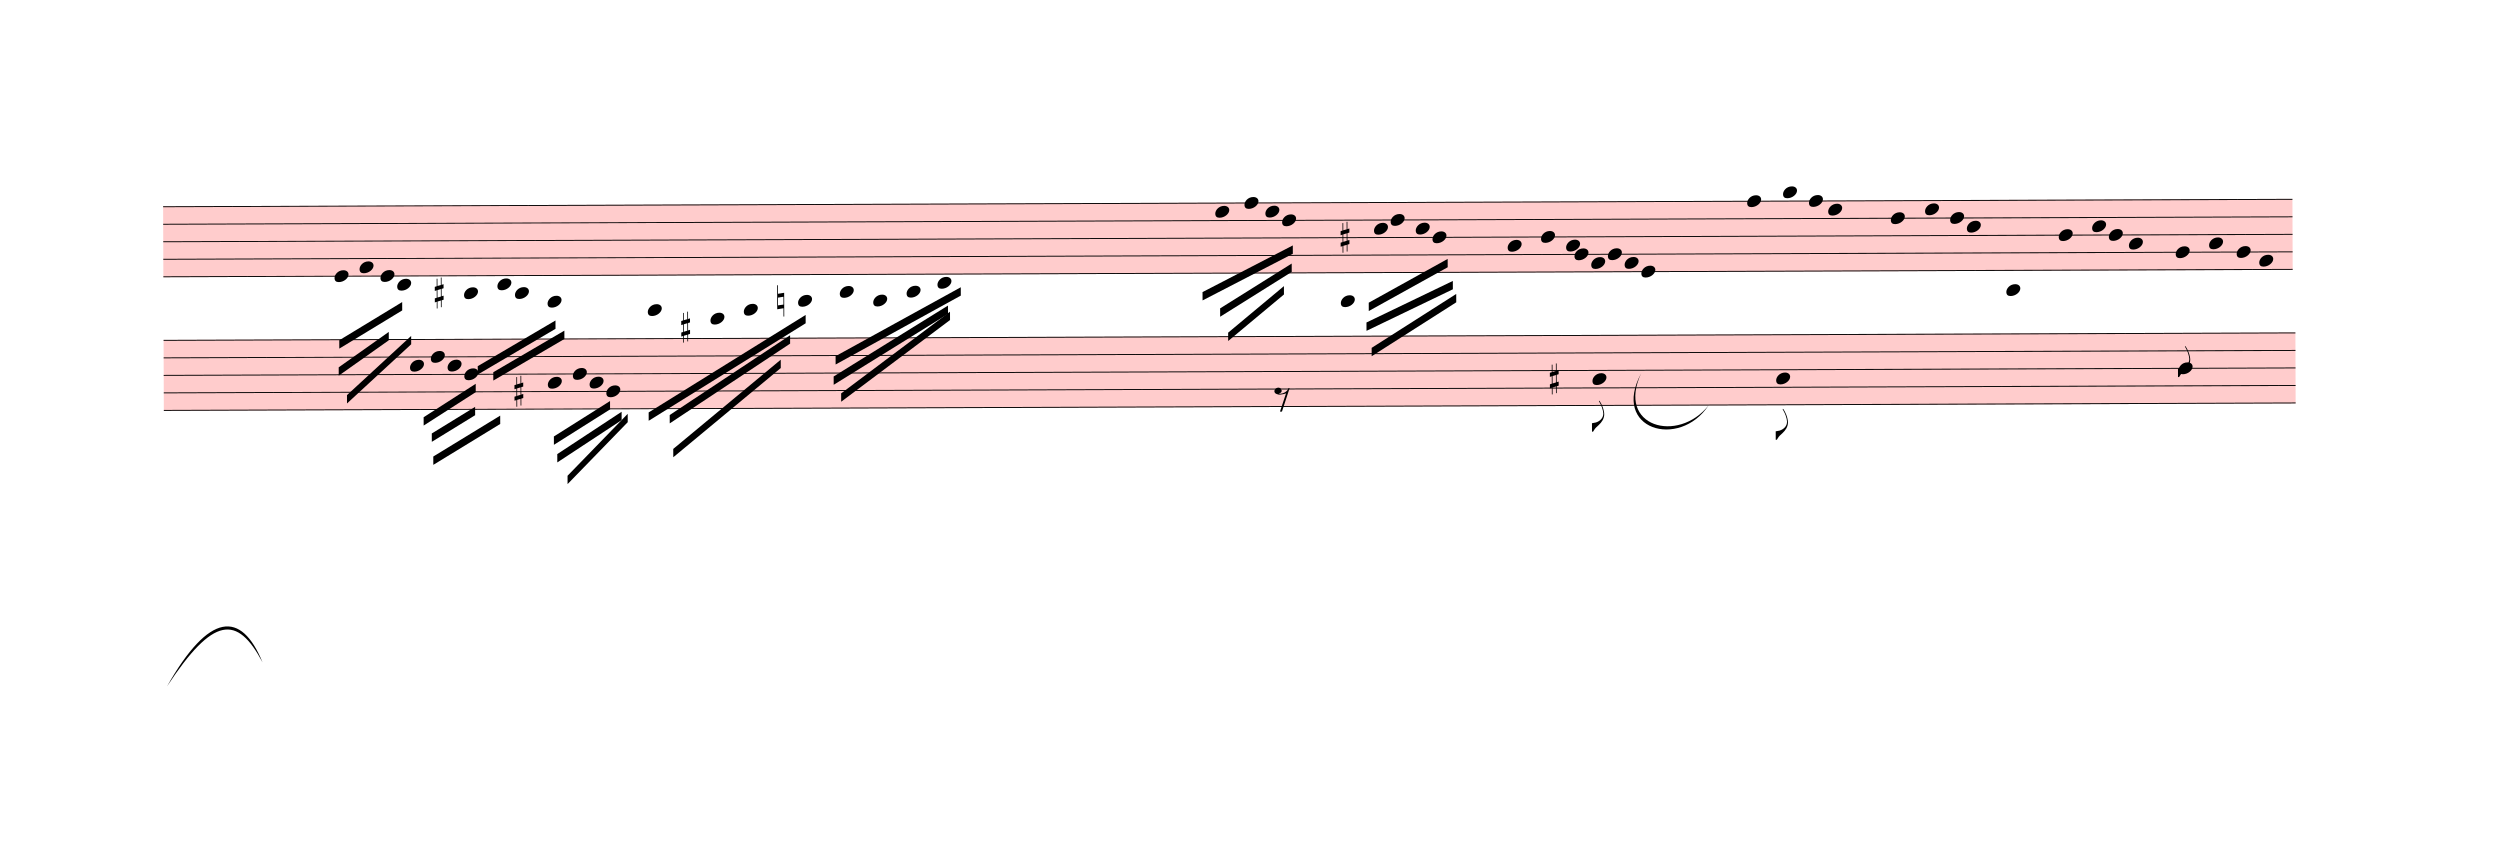
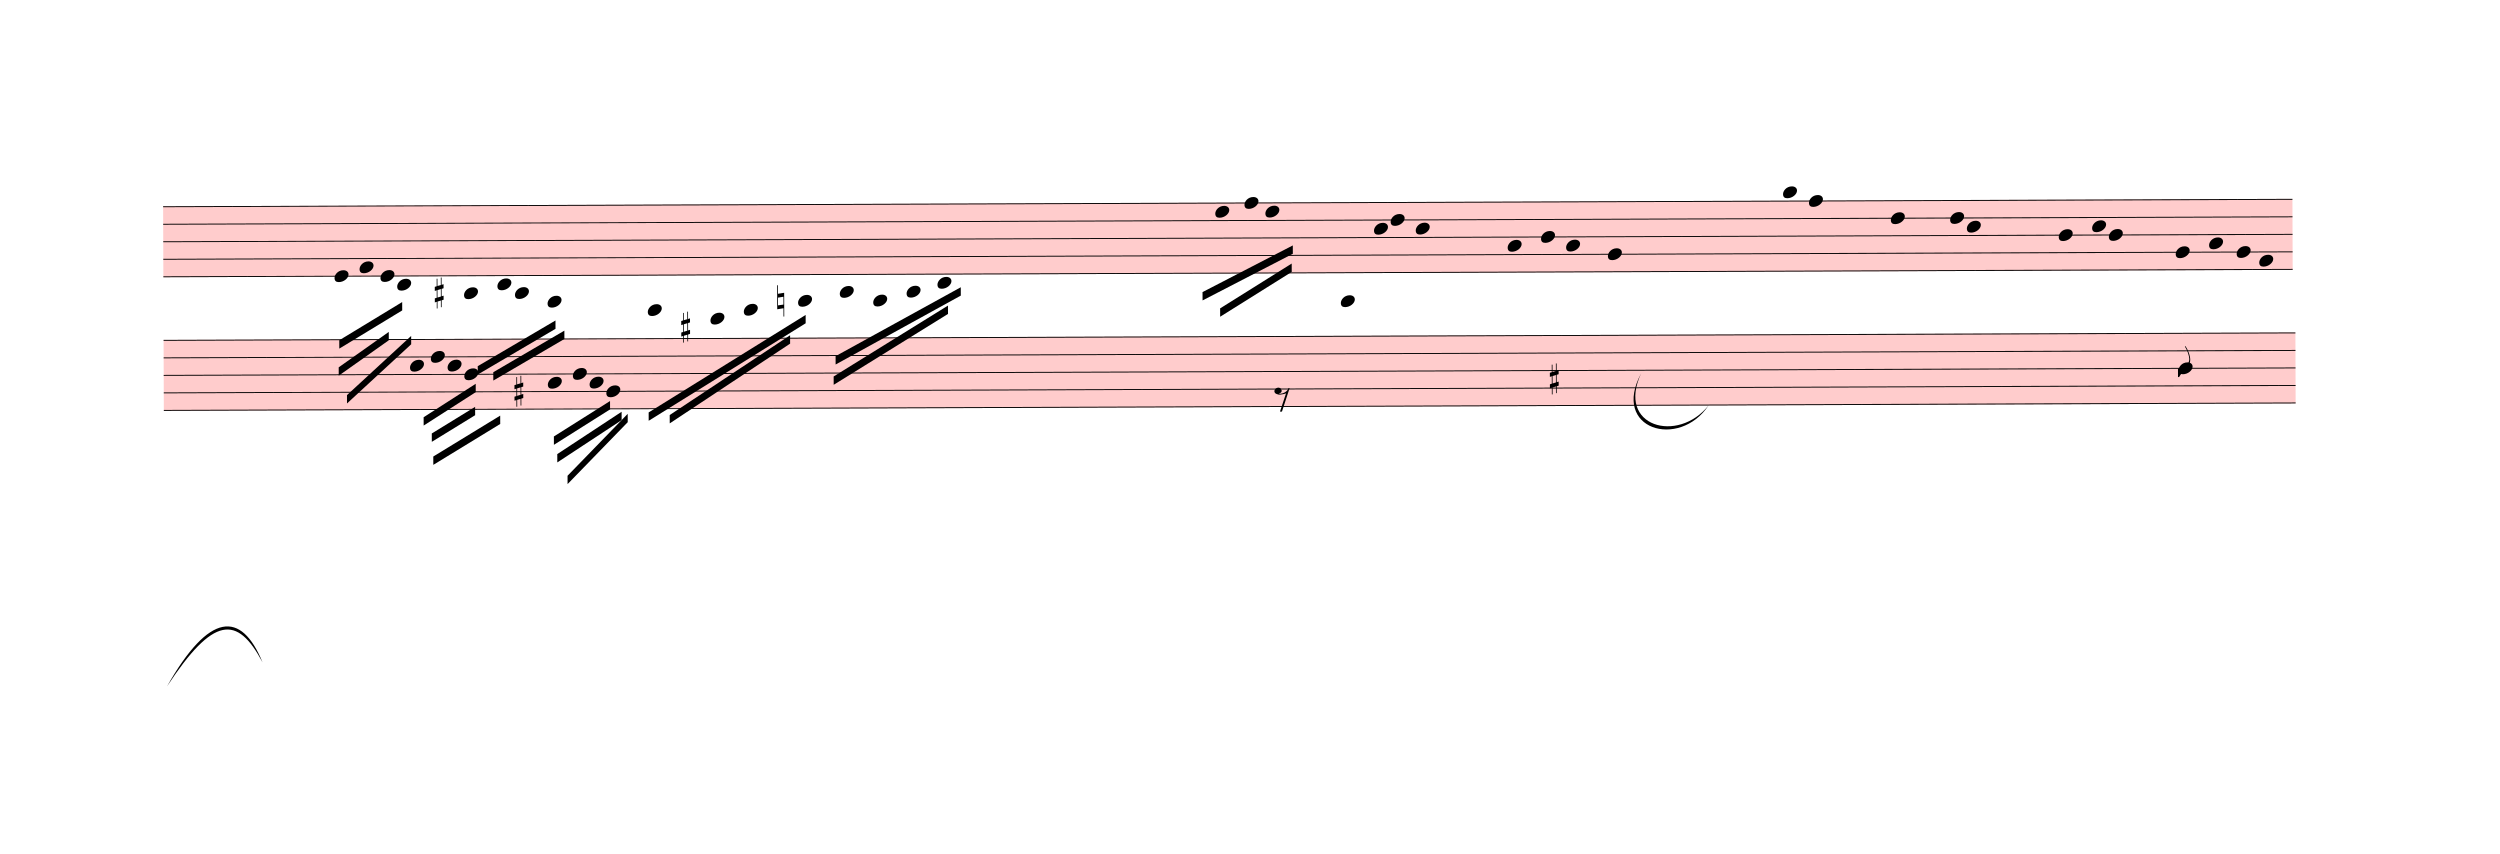
<svg xmlns="http://www.w3.org/2000/svg" viewBox="765 11538 26945.1 9198" version="1.1" overflow="visible">
  <defs>
    <style type="text/css">
    /* .staff * {
      fill: #000;
      stroke: #000;
    }

    .deletionBack {
      fill: #00000033;
    } */
  </style>
    <symbol id="sym_notehead_quarter" viewBox="0 0 1000 1000" overflow="inherit">
      <path transform="scale(1,-1)" d="M0 -39c0 68 73 172 200 172c66 0 114 -37 114 -95c0 -84 -106 -171 -218 -171c-64 0 -96 30 -96 94z" />
    </symbol>
    <symbol id="sym_accid_s" viewBox="0 0 1000 1000" overflow="inherit">
      <path transform="scale(1,-1)" d="M136 186v169h17v-164l44 14v-91l-44 -14v-165l44 12v-91l-44 -13v-155h-17v150l-76 -22v-155h-17v149l-43 -13v90l43 14v167l-43 -14v92l43 13v169h17v-163zM60 73v-167l76 22v168z" />
    </symbol>
    <symbol id="sym_accid_n" viewBox="0 0 1000 1000" overflow="inherit">
      <path transform="scale(1,-1)" d="M0 -188v539h18v-191l139 22v-533h-17v186zM18 -100l122 17v176l-122 -19v-174z" />
    </symbol>
    <symbol id="sym_flag_eighth_down" viewBox="0 0 1000 1000" overflow="inherit">
      <path transform="scale(1,-1)" d="M179 646c-4 8 -17 30 -18 33l-4 10c0 3 2 5 5 5s7 -2 13 -7c23 -33 46 -81 66 -132c22 -57 35 -125 35 -163c0 -104 -60 -183 -122 -241c-63 -59 -57 -53 -61 -56c-38 -34 -63 -95 -71 -95h-22v190c40 7 69 11 87 16c88 27 168 95 168 200c0 30 -12 89 -30 138 c-17 47 -31 73 -46 102z" />
    </symbol>
    <symbol id="sym_rest_rest8th" viewBox="0 0 1000 1000" overflow="inherit">
      <path transform="scale(1,-1)" d="M0 123c7 34 33 56 69 60c29 -3 43 -9 53 -29c4 -8 7 -15 10 -22c0 -21 -1 -25 -11 -35c-5 -8 -18 -14 -40 -20l12 -3l15 -1c44 0 97 26 122 56c10 11 18 26 24 42c7 1 15 2 22 3l-140 -424h-36l111 330c-10 -6 -27 -12 -53 -16l-52 -8h-10l-20 1c-1 0 -8 3 -21 6 c-37 9 -55 28 -55 60z" />
    </symbol>
  </defs>
  <g class="rastrums">
    <g class="rastrum" data-id="raebceb8f-69c5-4ae5-ac6a-0483e7843997" style="transform: rotate(-0.2deg); transform-origin: 2475px 13770px;">
      <g class="rastrum bounding-box" data-id="bbox-raebceb8f-69c5-4ae5-ac6a-0483e7843997">
        <rect x="2475" y="13770" width="22950" height="765" fill="#ff000033" />
      </g>
      <path d="M2475 13775 L25425 13775" stroke-width="10" stroke="black" />
      <path d="M2475 13963.75 L25425 13963.75" stroke-width="10" stroke="black" />
      <path d="M2475 14152.5 L25425 14152.5" stroke-width="10" stroke="black" />
      <path d="M2475 14341.25 L25425 14341.25" stroke-width="10" stroke="black" />
      <path d="M2475 14530 L25425 14530" stroke-width="10" stroke="black" />
    </g>
    <g class="rastrum" data-id="r161c1c85-800d-4119-accc-3dca52597a42" style="transform: rotate(-0.2deg); transform-origin: 2475px 15210px;">
      <g class="rastrum bounding-box" data-id="bbox-r161c1c85-800d-4119-accc-3dca52597a42">
        <rect x="2475" y="15210" width="22977" height="765" fill="#ff000033" />
      </g>
      <path d="M2475 15215 L25452 15215" stroke-width="10" stroke="black" />
      <path d="M2475 15403.75 L25452 15403.75" stroke-width="10" stroke="black" />
      <path d="M2475 15592.5 L25452 15592.5" stroke-width="10" stroke="black" />
      <path d="M2475 15781.25 L25452 15781.25" stroke-width="10" stroke="black" />
      <path d="M2475 15970 L25452 15970" stroke-width="10" stroke="black" />
    </g>
  </g>
  <g class="draft" data-label="5" data-id="d247fd192-2a83-4cb8-9810-682ab8a93e2b">
    <g class="system" data-id="se897a716-11fb-4012-8f73-a4ac9598def5">
      <g class="staff" data-n="1" data-rastrum="raebceb8f-69c5-4ae5-ac6a-0483e7843997" style="transform: rotate(-0.2deg); transform-origin: 2475px 13770px;">
        <g class="note" data-id="d347477a4-cb5e-4c1b-871f-9b0f83a575a7" data-stem.dir="down">
          <g class="notehead">
            <use href="#sym_notehead_quarter" height="480px" width="480px" x="4320" y="14530" />
          </g>
          <g class="stem">
            <path d="M4320 14530 L4320 14907.5" stroke-width="14" />
          </g>
        </g>
        <g class="note" data-id="d0a22683e-ed84-4829-94a1-c7898ee2cacf" data-stem.dir="down">
          <g class="notehead">
            <use href="#sym_notehead_quarter" height="480px" width="480px" x="4590" y="14435.625" />
          </g>
          <g class="stem">
            <path d="M4590 14435.625 L4590 14718.75" stroke-width="14" />
          </g>
        </g>
        <g class="note" data-id="db4212296-b169-4b64-9c70-0b0539bb4a2b" data-stem.dir="down">
          <g class="notehead">
            <use href="#sym_notehead_quarter" height="480px" width="480px" x="4815" y="14530" />
          </g>
          <g class="stem">
            <path d="M4815 14530 L4815 14813.125" stroke-width="14" />
          </g>
        </g>
        <g class="note" data-id="d733357a2-dd46-485f-94b0-6a62d8b09aae" data-stem.dir="down">
          <g class="notehead">
            <use href="#sym_notehead_quarter" height="480px" width="480px" x="4995" y="14624.375" />
          </g>
          <g class="ledgerLines below" />
          <g class="stem">
            <path d="M4995 14624.375 L4995 15096.25" stroke-width="14" />
          </g>
        </g>
        <g class="note" data-id="d6c0bf259-4321-4e97-8a56-85678d0803f7" data-stem.dir="down">
          <g class="notehead">
            <use href="#sym_notehead_quarter" height="480px" width="480px" x="5715" y="14718.75" />
          </g>
          <g class="ledgerLines below">
            <path d="M5676 14718.75 L5904 14718.75" stroke-width="18" />
          </g>
          <g class="stem">
            <path d="M5715 14718.75 L5715 15096.25" stroke-width="14" />
          </g>
        </g>
        <g class="note" data-id="d927389d0-6225-4b96-8988-42699d19f9b9" data-stem.dir="down">
          <g class="notehead">
            <use href="#sym_notehead_quarter" height="480px" width="480px" x="6075" y="14624.375" />
          </g>
          <g class="ledgerLines below" />
          <g class="stem">
            <path d="M6075 14624.375 L6075 15001.875" stroke-width="14" />
          </g>
        </g>
        <g class="note" data-id="d3b242ebe-f741-4207-bfce-d7a870d40e44" data-stem.dir="down">
          <g class="notehead">
            <use href="#sym_notehead_quarter" height="480px" width="480px" x="6264" y="14718.75" />
          </g>
          <g class="ledgerLines below">
            <path d="M6225 14718.75 L6453 14718.75" stroke-width="18" />
          </g>
          <g class="stem">
            <path d="M6264 14718.75 L6264 15190.625" stroke-width="14" />
          </g>
        </g>
        <g class="note" data-id="d47ffb002-0840-4b56-bd08-241cba9c2774" data-stem.dir="down">
          <g class="notehead">
            <use href="#sym_notehead_quarter" height="480px" width="480px" x="6615" y="14813.125" />
          </g>
          <g class="ledgerLines below">
            <path d="M6576 14718.75 L6804 14718.75" stroke-width="18" />
          </g>
          <g class="stem">
            <path d="M6615 14813.125 L6615 15190.625" stroke-width="14" />
          </g>
        </g>
        <g class="note" data-id="d360ede1a-739f-45dd-984d-3cc6bc900674" data-stem.dir="down">
          <g class="notehead">
            <use href="#sym_notehead_quarter" height="480px" width="480px" x="7695" y="14907.5" />
          </g>
          <g class="ledgerLines below">
            <path d="M7656 14907.5 L7884 14907.5" stroke-width="18" />
            <path d="M7656 14718.75 L7884 14718.75" stroke-width="18" />
          </g>
          <g class="stem">
            <path d="M7695 14907.5 L7695 15285" stroke-width="14" />
          </g>
        </g>
        <g class="note" data-id="df4a8523d-2b0f-407c-8849-018debb5fede" data-stem.dir="down">
          <g class="notehead">
            <use href="#sym_notehead_quarter" height="480px" width="480px" x="8370" y="15001.875" />
          </g>
          <g class="ledgerLines below">
            <path d="M8331 14907.5 L8559 14907.5" stroke-width="18" />
            <path d="M8331 14718.75 L8559 14718.75" stroke-width="18" />
          </g>
          <g class="stem">
            <path d="M8370 15001.875 L8370 15379.375" stroke-width="14" />
          </g>
        </g>
        <g class="note" data-id="d956c556c-4c38-4075-b608-38b658c15da3" data-stem.dir="down">
          <g class="notehead">
            <use href="#sym_notehead_quarter" height="480px" width="480px" x="8730" y="14907.5" />
          </g>
          <g class="ledgerLines below">
            <path d="M8691 14907.5 L8919 14907.5" stroke-width="18" />
            <path d="M8691 14718.75 L8919 14718.75" stroke-width="18" />
          </g>
          <g class="stem">
            <path d="M8730 14907.5 L8730 15190.625" stroke-width="14" />
          </g>
        </g>
        <g class="note" data-id="d26751dc6-51d4-429d-8965-a5e41875bdbb" data-stem.dir="down">
          <g class="notehead">
            <use href="#sym_notehead_quarter" height="480px" width="480px" x="9315" y="14813.125" />
          </g>
          <g class="ledgerLines below">
            <path d="M9276 14718.75 L9504 14718.75" stroke-width="18" />
          </g>
          <g class="stem">
            <path d="M9315 14813.125 L9315 15190.625" stroke-width="14" />
          </g>
        </g>
        <g class="note" data-id="d7194ebf4-7462-4025-8065-351607498df5" data-stem.dir="down">
          <g class="notehead">
            <use href="#sym_notehead_quarter" height="480px" width="480px" x="9765" y="14718.75" />
          </g>
          <g class="ledgerLines below">
            <path d="M9726 14718.75 L9954 14718.75" stroke-width="18" />
          </g>
          <g class="stem">
            <path d="M9765 14718.75 L9765 14907.5" stroke-width="14" />
          </g>
        </g>
        <g class="note" data-id="d8ccd643d-4cfe-430c-941a-47bd5000d7cc" data-stem.dir="down">
          <g class="notehead">
            <use href="#sym_notehead_quarter" height="480px" width="480px" x="10125" y="14813.125" />
          </g>
          <g class="ledgerLines below">
            <path d="M10086 14718.75 L10314 14718.75" stroke-width="18" />
          </g>
          <g class="stem">
            <path d="M10125 14813.125 L10125 15096.25" stroke-width="14" />
          </g>
        </g>
        <g class="note" data-id="d83c2ea53-2a37-422f-ae8f-c9eaa32be816" data-stem.dir="down">
          <g class="notehead">
            <use href="#sym_notehead_quarter" height="480px" width="480px" x="10485" y="14718.75" />
          </g>
          <g class="ledgerLines below">
            <path d="M10446 14718.75 L10674 14718.75" stroke-width="18" />
          </g>
          <g class="stem">
            <path d="M10485 14718.75 L10485 15001.875" stroke-width="14" />
          </g>
        </g>
        <g class="note" data-id="d977d4d48-1c7f-460c-b09c-796e722b822a" data-stem.dir="down">
          <g class="notehead">
            <use href="#sym_notehead_quarter" height="480px" width="480px" x="10818" y="14624.375" />
          </g>
          <g class="ledgerLines below" />
          <g class="stem">
            <path d="M10818 14624.375 L10818 14907.5" stroke-width="14" />
          </g>
        </g>
        <g class="note" data-id="df5f9cfa4-22e2-45d6-9992-af1b12ac43c3" data-stem.dir="down">
          <g class="notehead">
            <use href="#sym_notehead_quarter" height="480px" width="480px" x="13815" y="13869.375" />
          </g>
          <g class="stem">
            <path d="M13815 13869.375 L13815 14152.5" stroke-width="14" />
          </g>
        </g>
        <g class="note" data-id="d1ea36b90-2f15-4a22-b312-8cab987ef727" data-stem.dir="down">
          <g class="notehead">
            <use href="#sym_notehead_quarter" height="480px" width="480px" x="14130" y="13775" />
          </g>
          <g class="stem">
            <path d="M14130 13775 L14130 14152.5" stroke-width="14" />
          </g>
        </g>
        <g class="note" data-id="d8ea7fd60-0248-4566-b9e4-056c13c578b6" data-stem.dir="down">
          <g class="notehead">
            <use href="#sym_notehead_quarter" height="480px" width="480px" x="14355" y="13869.375" />
          </g>
          <g class="stem">
            <path d="M14355 13869.375 L14355 14152.5" stroke-width="14" />
          </g>
        </g>
-         <g class="note" data-id="da980af43-ba0b-4378-b6da-fdd1aeca4369" data-stem.dir="down">
-           <g class="notehead">
-             <use href="#sym_notehead_quarter" height="480px" width="480px" x="14535" y="13963.75" />
-           </g>
-           <g class="stem">
-             <path d="M14535 13963.75 L14535 14341.25" stroke-width="14" />
-           </g>
-         </g>
        <g class="note" data-id="d9022f635-66ea-4305-b72e-3ae575ea4962" data-stem.dir="down">
          <g class="notehead">
            <use href="#sym_notehead_quarter" height="480px" width="480px" x="15525" y="14058.125" />
          </g>
          <g class="stem">
            <path d="M15525 14058.125 L15525 14341.25" stroke-width="14" />
          </g>
        </g>
        <g class="note" data-id="da5a90bf4-3ecb-4a5a-bee9-2254cdc1bcbc" data-stem.dir="down">
          <g class="notehead">
            <use href="#sym_notehead_quarter" height="480px" width="480px" x="15705" y="13963.75" />
          </g>
          <g class="stem">
            <path d="M15705 13963.75 L15705 14246.875" stroke-width="14" />
          </g>
        </g>
        <g class="note" data-id="d94e3223e-23de-4d3a-928a-4fe6d911a9b3" data-stem.dir="down">
          <g class="notehead">
            <use href="#sym_notehead_quarter" height="480px" width="480px" x="15975" y="14058.125" />
          </g>
          <g class="stem">
            <path d="M15975 14058.125 L15975 14435.625" stroke-width="14" />
          </g>
        </g>
-         <g class="note" data-id="dcd725f4c-b172-428c-a461-680478855b2f" data-stem.dir="down">
-           <g class="notehead">
-             <use href="#sym_notehead_quarter" height="480px" width="480px" x="16155" y="14152.5" />
-           </g>
-           <g class="stem">
-             <path d="M16155 14152.5 L16155 14624.375" stroke-width="14" />
-           </g>
-         </g>
        <g class="note" data-id="de2129522-f566-478d-ba33-1b96de443abf" data-stem.dir="down">
          <g class="notehead">
            <use href="#sym_notehead_quarter" height="480px" width="480px" x="16965" y="14246.875" />
          </g>
          <g class="stem">
            <path d="M16965 14246.875 L16965 14341.25" stroke-width="14" />
          </g>
        </g>
        <g class="note" data-id="d71e26d5e-d3dc-499b-83ab-62b182de2372" data-stem.dir="down">
          <g class="notehead">
            <use href="#sym_notehead_quarter" height="480px" width="480px" x="17325" y="14152.5" />
          </g>
          <g class="stem">
            <path d="M17325 14152.5 L17325 14246.875" stroke-width="14" />
          </g>
        </g>
        <g class="note" data-id="d5f3727a8-249c-4091-a1d9-62a74b7c6a00" data-stem.dir="down">
          <g class="notehead">
            <use href="#sym_notehead_quarter" height="480px" width="480px" x="17595" y="14246.875" />
          </g>
          <g class="stem">
            <path d="M17595 14246.875 L17595 14341.25" stroke-width="14" />
          </g>
        </g>
-         <g class="note" data-id="d892a5537-cd5d-4a31-bb1d-8fae18931625" data-stem.dir="down">
-           <g class="notehead">
-             <use href="#sym_notehead_quarter" height="480px" width="480px" x="17685" y="14341.25" />
-           </g>
-           <g class="stem">
-             <path d="M17685 14341.25 L17685 14435.625" stroke-width="14" />
-           </g>
-         </g>
-         <g class="note" data-id="daffe6c4f-4ec0-47d7-a826-4b2762a0b5d6" data-stem.dir="down">
-           <g class="notehead">
-             <use href="#sym_notehead_quarter" height="480px" width="480px" x="17865" y="14435.625" />
-           </g>
-           <g class="stem">
-             <path d="M17865 14435.625 L17865 14530" stroke-width="14" />
-           </g>
-         </g>
        <g class="note" data-id="d2f0d2ee2-2e46-4d26-b7a3-9f04855b9624" data-stem.dir="down">
          <g class="notehead">
            <use href="#sym_notehead_quarter" height="480px" width="480px" x="18045" y="14341.25" />
          </g>
          <g class="stem">
            <path d="M18045 14341.25 L18045 14435.625" stroke-width="14" />
          </g>
        </g>
-         <g class="note" data-id="ddec74c7f-b96f-44e9-b5c4-b1694f4e90c9" data-stem.dir="down">
-           <g class="notehead">
-             <use href="#sym_notehead_quarter" height="480px" width="480px" x="18225" y="14435.625" />
-           </g>
-           <g class="stem">
-             <path d="M18225 14435.625 L18225 14530" stroke-width="14" />
-           </g>
-         </g>
-         <g class="note" data-id="d904a687a-b028-4eb6-b11b-792263ef5bda" data-stem.dir="down">
-           <g class="notehead">
-             <use href="#sym_notehead_quarter" height="480px" width="480px" x="18405" y="14530" />
-           </g>
-           <g class="stem">
-             <path d="M18405 14530 L18405 14624.375" stroke-width="14" />
-           </g>
-         </g>
-         <g class="note" data-id="dda49ec8a-27cd-4fcf-a898-13e9aaa1d9b1" data-stem.dir="down">
-           <g class="notehead">
-             <use href="#sym_notehead_quarter" height="480px" width="480px" x="19548" y="13775" />
-           </g>
-           <g class="stem">
-             <path d="M19548 13775 L19548 13869.375" stroke-width="14" />
-           </g>
-         </g>
        <g class="note" data-id="d99dded45-4f23-46bb-86d2-658dfb61367c" data-stem.dir="down">
          <g class="notehead">
            <use href="#sym_notehead_quarter" height="480px" width="480px" x="19935" y="13680.625" />
          </g>
          <g class="ledgerLines above" />
          <g class="stem">
            <path d="M19935 13680.625 L19935 13775" stroke-width="14" />
          </g>
        </g>
        <g class="note" data-id="d7648dc67-a16f-42a2-95cc-a8f4556f9443" data-stem.dir="down">
          <g class="notehead">
            <use href="#sym_notehead_quarter" height="480px" width="480px" x="20214" y="13775" />
          </g>
          <g class="stem">
            <path d="M20214 13775 L20214 13869.375" stroke-width="14" />
          </g>
        </g>
-         <g class="note" data-id="d58f3a9fa-8d3c-480a-ab01-6df2fb4262cc" data-stem.dir="down">
-           <g class="notehead">
-             <use href="#sym_notehead_quarter" height="480px" width="480px" x="20421" y="13869.375" />
-           </g>
-           <g class="stem">
-             <path d="M20421 13869.375 L20421 13963.75" stroke-width="14" />
-           </g>
-         </g>
        <g class="note" data-id="d845d03a6-8273-48a3-95aa-354db2c0f425" data-stem.dir="down">
          <g class="notehead">
            <use href="#sym_notehead_quarter" height="480px" width="480px" x="21096" y="13963.75" />
          </g>
          <g class="stem">
            <path d="M21096 13963.75 L21096 14058.125" stroke-width="14" />
          </g>
        </g>
-         <g class="note" data-id="d587e716a-6c80-4cc4-9b71-cf511ef9c5a2" data-stem.dir="down">
-           <g class="notehead">
-             <use href="#sym_notehead_quarter" height="480px" width="480px" x="21465" y="13869.375" />
-           </g>
-           <g class="stem">
-             <path d="M21465 13869.375 L21465 13963.75" stroke-width="14" />
-           </g>
-         </g>
        <g class="note" data-id="d73eb44d8-492c-465a-93a8-f1b548c05d2a" data-stem.dir="down">
          <g class="notehead">
            <use href="#sym_notehead_quarter" height="480px" width="480px" x="21735" y="13963.75" />
          </g>
          <g class="stem">
            <path d="M21735 13963.75 L21735 14058.125" stroke-width="14" />
          </g>
        </g>
        <g class="note" data-id="d0107a5ed-2885-4568-aee9-a3e849ca3081" data-stem.dir="down">
          <g class="notehead">
            <use href="#sym_notehead_quarter" height="480px" width="480px" x="21915" y="14058.125" />
          </g>
          <g class="stem">
            <path d="M21915 14058.125 L21915 14152.5" stroke-width="14" />
          </g>
        </g>
        <g class="note" data-id="d965cd80f-6c13-4d00-b604-d109b23cfad2" data-stem.dir="down">
          <g class="notehead">
            <use href="#sym_notehead_quarter" height="480px" width="480px" x="22905" y="14152.5" />
          </g>
          <g class="stem">
            <path d="M22905 14152.5 L22905 14246.875" stroke-width="14" />
          </g>
        </g>
        <g class="note" data-id="dfac1afd2-3768-4487-90c6-b80d40fa45be" data-stem.dir="down">
          <g class="notehead">
            <use href="#sym_notehead_quarter" height="480px" width="480px" x="23265" y="14058.125" />
          </g>
          <g class="stem">
            <path d="M23265 14058.125 L23265 14152.5" stroke-width="14" />
          </g>
        </g>
        <g class="note" data-id="d408e165e-40ce-4dd9-b13e-1752870535dc" data-stem.dir="down">
          <g class="notehead">
            <use href="#sym_notehead_quarter" height="480px" width="480px" x="23445" y="14152.5" />
          </g>
          <g class="stem">
            <path d="M23445 14152.5 L23445 14246.875" stroke-width="14" />
-           </g>
-         </g>
-         <g class="note" data-id="d3b7849d8-6eb2-4736-863a-df3fad52caa9" data-stem.dir="down">
-           <g class="notehead">
-             <use href="#sym_notehead_quarter" height="480px" width="480px" x="23661" y="14246.875" />
-           </g>
-           <g class="stem">
-             <path d="M23661 14246.875 L23661 14341.25" stroke-width="14" />
          </g>
        </g>
        <g class="note" data-id="db8caff8a-ad45-420d-946f-774f97ef2041" data-stem.dir="down">
          <g class="notehead">
            <use href="#sym_notehead_quarter" height="480px" width="480px" x="24165" y="14341.25" />
          </g>
          <g class="stem">
            <path d="M24165 14341.25 L24165 14435.625" stroke-width="14" />
          </g>
        </g>
        <g class="note" data-id="de59eea5d-ef27-4545-88ff-6e8d6710a21b" data-stem.dir="down">
          <g class="notehead">
            <use href="#sym_notehead_quarter" height="480px" width="480px" x="24525" y="14246.875" />
          </g>
          <g class="stem">
            <path d="M24525 14246.875 L24525 14341.25" stroke-width="14" />
          </g>
        </g>
        <g class="note" data-id="d911fb9f9-55c3-45ac-9e48-d3878bd2b0fa" data-stem.dir="down">
          <g class="notehead">
            <use href="#sym_notehead_quarter" height="480px" width="480px" x="24822" y="14341.25" />
          </g>
          <g class="stem">
            <path d="M24822 14341.25 L24822 14435.625" stroke-width="14" />
          </g>
        </g>
        <g class="note" data-id="d32d6f511-7337-4965-bc5d-92c035fd4c57" data-stem.dir="down">
          <g class="notehead">
            <use href="#sym_notehead_quarter" height="480px" width="480px" x="25065" y="14435.625" />
          </g>
          <g class="stem">
            <path d="M25065 14435.625 L25065 14530" stroke-width="14" />
          </g>
        </g>
        <g class="accid" data-id="dc6e7762a-941a-441b-a331-c08983e8cfc4">
          <use href="#sym_accid_s" height="480px" width="480px" x="5400" y="14718.75" />
        </g>
        <g class="accid" data-id="d72884f0d-c3ab-4757-91a1-56dbfa70bd85">
          <use href="#sym_accid_s" height="480px" width="480px" x="8055" y="15096.25" />
        </g>
        <g class="accid" data-id="d63b84ff8-e920-447a-bcd1-3af573a90610">
          <use href="#sym_accid_n" height="480px" width="480px" x="9090" y="14813.125" />
-         </g>
-         <g class="accid" data-id="d401752d2-a886-40e4-be8d-c21f5d8ac3e8">
-           <use href="#sym_accid_s" height="480px" width="480px" x="15165" y="14152.5" />
        </g>
      </g>
      <g class="staff" data-n="2" data-rastrum="r161c1c85-800d-4119-accc-3dca52597a42" style="transform: rotate(-0.2deg); transform-origin: 2475px 15210px;">
        <g class="note" data-id="dee491c97-6eee-46de-b563-73a9ca0f2441" data-stem.dir="down">
          <g class="notehead">
            <use href="#sym_notehead_quarter" height="480px" width="480px" x="5130" y="15498.125" />
          </g>
          <g class="stem">
            <path d="M5130 15498.125 L5130 15781.25" stroke-width="14" />
          </g>
        </g>
        <g class="note" data-id="df15f4ea3-ae4f-4178-b098-d11f245fdbe9" data-stem.dir="down">
          <g class="notehead">
            <use href="#sym_notehead_quarter" height="480px" width="480px" x="5355" y="15403.75" />
          </g>
          <g class="stem">
            <path d="M5355 15403.75 L5355 15592.5" stroke-width="14" />
          </g>
        </g>
        <g class="note" data-id="d9427ac76-5370-4e4e-ae9a-c878547bcef2" data-stem.dir="down">
          <g class="notehead">
            <use href="#sym_notehead_quarter" height="480px" width="480px" x="5535" y="15498.125" />
          </g>
          <g class="stem">
            <path d="M5535 15498.125 L5535 15781.25" stroke-width="14" />
          </g>
        </g>
        <g class="note" data-id="d4c0e5a2b-de95-48ce-a018-69be5cdf9b44" data-stem.dir="down">
          <g class="notehead">
            <use href="#sym_notehead_quarter" height="480px" width="480px" x="5715" y="15592.5" />
          </g>
          <g class="stem">
            <path d="M5715 15592.5 L5715 15970" stroke-width="14" />
          </g>
        </g>
        <g class="note" data-id="d5970677f-1f96-4882-874d-6c37900df2d7" data-stem.dir="down">
          <g class="notehead">
            <use href="#sym_notehead_quarter" height="480px" width="480px" x="6615" y="15686.875" />
          </g>
          <g class="stem">
            <path d="M6615 15686.875 L6615 16064.375" stroke-width="14" />
          </g>
        </g>
        <g class="note" data-id="dca7c66c2-5038-4be8-9acf-301cf4a75fff" data-stem.dir="down">
          <g class="notehead">
            <use href="#sym_notehead_quarter" height="480px" width="480px" x="6885" y="15592.5" />
          </g>
          <g class="stem">
            <path d="M6885 15592.5 L6885 15875.625" stroke-width="14" />
          </g>
        </g>
        <g class="note" data-id="d8c535a32-123a-4cff-b97c-9ee863d73642" data-stem.dir="down">
          <g class="notehead">
            <use href="#sym_notehead_quarter" height="480px" width="480px" x="7065" y="15686.875" />
          </g>
          <g class="stem">
            <path d="M7065 15686.875 L7065 15970" stroke-width="14" />
          </g>
        </g>
        <g class="note" data-id="daed41763-2221-4504-818d-3e53f8bc46b4" data-stem.dir="down">
          <g class="notehead">
            <use href="#sym_notehead_quarter" height="480px" width="480px" x="7245" y="15781.25" />
          </g>
          <g class="stem">
            <path d="M7245 15781.25 L7245 16158.75" stroke-width="14" />
          </g>
        </g>
        <g class="note" data-id="d62c13499-140d-4bb3-b278-607e9fe6506f" data-stem.dir="down">
          <g class="notehead">
            <use href="#sym_notehead_quarter" height="480px" width="480px" x="15165" y="14837.5" />
          </g>
          <g class="ledgerLines above">
            <path d="M15126 15026.25 L15354 15026.25" stroke-width="18" />
            <path d="M15126 14837.5 L15354 14837.5" stroke-width="18" />
          </g>
          <g class="stem">
            <path d="M15165 14837.5 L15165 15498.125" stroke-width="14" />
-           </g>
-         </g>
-         <g class="note" data-id="d6e822399-3a3e-4df7-bfa1-0a51e81beede" data-stem.dir="down">
-           <g class="notehead">
-             <use href="#sym_notehead_quarter" height="480px" width="480px" x="17874" y="15686.875" />
-           </g>
-           <g class="stem">
-             <path d="M17874 15686.875 L17874 16253.125" stroke-width="14" />
-             <g class="flag down">
-               <use href="#sym_flag_eighth_down" height="480px" width="480px" x="17867" y="16253.125" />
-             </g>
-           </g>
-         </g>
-         <g class="note" data-id="de5392135-68d1-4173-a218-7aac82122be8" data-stem.dir="down">
-           <g class="notehead">
-             <use href="#sym_notehead_quarter" height="480px" width="480px" x="19854" y="15686.875" />
-           </g>
-           <g class="stem">
-             <path d="M19854 15686.875 L19854 16347.5" stroke-width="14" />
-             <g class="flag down">
-               <use href="#sym_flag_eighth_down" height="480px" width="480px" x="19847" y="16347.5" />
-             </g>
-           </g>
-         </g>
-         <g class="note" data-id="df44caf77-f3d1-4282-995d-9205e4f6df0d" data-stem.dir="down">
-           <g class="notehead">
-             <use href="#sym_notehead_quarter" height="480px" width="480px" x="22338" y="14743.125" />
-           </g>
-           <g class="ledgerLines above">
-             <path d="M22299 15026.25 L22527 15026.25" stroke-width="18" />
-             <path d="M22299 14837.5 L22527 14837.5" stroke-width="18" />
-           </g>
-           <g class="stem">
-             <path d="M22338 14743.125 L22338 14837.5" stroke-width="14" />
          </g>
        </g>
        <g class="note" data-id="db42a2998-61bc-4b7a-93c3-87ec791ea81f" data-stem.dir="down">
          <g class="notehead">
            <use href="#sym_notehead_quarter" height="480px" width="480px" x="24192" y="15592.5" />
          </g>
          <g class="stem">
            <path d="M24192 15592.5 L24192 15686.875" stroke-width="14" />
            <g class="flag down">
              <use href="#sym_flag_eighth_down" height="480px" width="480px" x="24185" y="15686.875" />
            </g>
          </g>
        </g>
        <g class="rest" data-id="da8763f9a-47ef-4c35-98d4-65e1d137ce0e">
          <use href="#sym_rest_rest8th" height="597px" width="597px" x="14445" y="15875.625" />
        </g>
        <g class="accid" data-id="dfc8ed018-d62f-4bcd-b956-8aa96f0233f0">
          <use href="#sym_accid_s" height="480px" width="480px" x="6255" y="15781.25" />
        </g>
        <g class="accid" data-id="dd32ea38f-1157-42bd-bf7e-fbecdba7cdef">
          <use href="#sym_accid_s" height="480px" width="480px" x="17415" y="15686.875" />
        </g>
      </g>
      <g class="barLine" data-id="d503e4033-3db5-4bce-ba8d-1857cda7fdab">
        <path d="M11268 13743 L10843.2 17041.5" stroke-width="27" />
      </g>
      <g class="barLine" data-id="d9aa6cd68-f126-457c-95a1-d8fafc70687c">
        <path d="M18819 13338 L18554.4 16637.4" stroke-width="27" />
      </g>
      <g class="barLine" data-id="d8f567451-2ea8-4aa9-99b5-34b33940a494">
        <path d="M25910.1 13468.5 L25199.1 16653.6" stroke-width="27" />
      </g>
      <g class="beam" data-id="bd9a95f64-0e73-46ce-a43c-11f1be6f44c8" style="transform: rotate(-0.2deg); transform-origin: 2475px 13770px;">
        <polygon points="4368.6,15220.8 5048.1,14811.3 5048.1,14901.3 4368.6,15310.8" stroke-opacity="1" fill-opacity="1" />
      </g>
      <g class="beam" data-id="b11759e8f-8aa1-43c1-969d-1f0b0ce68b1e" style="transform: rotate(-0.2deg); transform-origin: 2475px 13770px;">
        <polygon points="4361.4,15512.4 4902.3,15132.6 4902.3,15222.6 4361.4,15602.4" stroke-opacity="1" fill-opacity="1" />
      </g>
      <g class="beam" data-id="b6ebfcaad-35e8-409d-b8ad-da79ec5a2d3c" style="transform: rotate(-0.2deg); transform-origin: 2475px 13770px;">
        <polygon points="4449.6,15812.1 5143.5,15176.7 5143.5,15266.7 4449.6,15902.1" stroke-opacity="1" fill-opacity="1" />
      </g>
      <g class="beam" data-id="b2247ca33-40ae-495a-9a07-cfc37d7fc6e3" style="transform: rotate(-0.2deg); transform-origin: 2475px 13770px;">
        <polygon points="5859.9,15505.2 6699.6,15015.6 6699.6,15105.6 5859.9,15595.2" stroke-opacity="1" fill-opacity="1" />
      </g>
      <g class="beam" data-id="bcdc79fa8-2087-4e34-a952-b285c9655f88" style="transform: rotate(-0.2deg); transform-origin: 2475px 13770px;">
        <polygon points="6027.3,15570.9 6795,15125.4 6795,15215.4 6027.3,15660.9" stroke-opacity="1" fill-opacity="1" />
      </g>
      <g class="beam" data-id="b08fe1759-b283-42c5-919c-f54ad7bc631e" style="transform: rotate(-0.2deg); transform-origin: 2475px 13770px;">
        <polygon points="5913,15255 5913,15255 5913,15345 5913,15345" stroke-opacity="1" fill-opacity="1" />
      </g>
      <g class="beam" data-id="bad1d4e10-b0c0-4630-a105-09775bdad6b8" style="transform: rotate(-0.2deg); transform-origin: 2475px 15210px;">
        <polygon points="5274.9,16053.3 5837.4,15695.1 5837.4,15785.1 5274.9,16143.3" stroke-opacity="1" fill-opacity="1" />
      </g>
      <g class="beam" data-id="b8806d19f-45f7-4da1-bbd8-dd8ed2ebc725" style="transform: rotate(-0.2deg); transform-origin: 2475px 15210px;">
        <polygon points="5362.2,16228.8 5830.2,15943.5 5830.2,16033.5 5362.2,16318.8" stroke-opacity="1" fill-opacity="1" />
      </g>
      <g class="beam" data-id="bc5592018-0487-46ec-b8cc-ff4ffd58f6bf" style="transform: rotate(-0.2deg); transform-origin: 2475px 15210px;">
        <polygon points="5377.5,16477.2 6100.2,16038.9 6100.2,16128.9 5377.5,16567.2" stroke-opacity="1" fill-opacity="1" />
      </g>
      <g class="beam" data-id="b78638e0a-f931-4fec-8466-ef256f618889" style="transform: rotate(-0.2deg); transform-origin: 2475px 15210px;">
        <polygon points="6678,16265.7 7284.6,15885.9 7284.6,15975.9 6678,16355.7" stroke-opacity="1" fill-opacity="1" />
      </g>
      <g class="beam" data-id="b3dda86f8-2a07-4100-a524-fcaf887bfce1" style="transform: rotate(-0.2deg); transform-origin: 2475px 15210px;">
        <polygon points="6714,16455.6 7408.8,16002 7408.8,16092 6714,16545.6" stroke-opacity="1" fill-opacity="1" />
      </g>
      <g class="beam" data-id="ba727e327-fc24-4de8-afc6-c38a1d35f593" style="transform: rotate(-0.2deg); transform-origin: 2475px 15210px;">
        <polygon points="6823.8,16689.6 7474.5,16024.5 7474.5,16114.5 6823.8,16779.6" stroke-opacity="1" fill-opacity="1" />
      </g>
      <g class="beam" data-id="bf0c36cfa-0fa4-42aa-8476-1487457d712e" style="transform: rotate(-0.2deg); transform-origin: 2475px 13770px;">
        <polygon points="7700.4,16010.1 9396,14965.2 9396,15055.2 7700.4,16100.1" stroke-opacity="1" fill-opacity="1" />
      </g>
      <g class="beam" data-id="b5dd4f690-8f62-4aca-9d12-108758d4f094" style="transform: rotate(-0.2deg); transform-origin: 2475px 13770px;">
        <polygon points="7927.2,16038.9 9227.7,15183.9 9227.7,15273.9 7927.2,16128.9" stroke-opacity="1" fill-opacity="1" />
      </g>
-       <g class="beam" data-id="bc8b32601-26d7-4916-99e5-fbbc122c241b" style="transform: rotate(-0.2deg); transform-origin: 2475px 13770px;">
-         <polygon points="7964.1,16404.3 9126,15446.7 9126,15536.7 7964.1,16494.3" stroke-opacity="1" fill-opacity="1" />
-       </g>
      <g class="beam" data-id="b0ef05d0e-8f46-4a83-859d-e62f5163397c" style="transform: rotate(-0.2deg); transform-origin: 2475px 13770px;">
        <polygon points="9717.3,15410.7 11069.1,14672.7 11069.1,14762.7 9717.3,15500.7" stroke-opacity="1" fill-opacity="1" />
      </g>
      <g class="beam" data-id="b14ae34cc-440b-491c-ae1c-72e555c6e175" style="transform: rotate(-0.2deg); transform-origin: 2475px 13770px;">
        <polygon points="9695.7,15629.4 10930.5,14869.8 10930.5,14959.8 9695.7,15719.4" stroke-opacity="1" fill-opacity="1" />
      </g>
-       <g class="beam" data-id="b38f83162-79a8-4528-adc8-1adbb0d514b0" style="transform: rotate(-0.2deg); transform-origin: 2475px 13770px;">
-         <polygon points="9775.8,15812.1 10952.1,14935.5 10952.1,15025.5 9775.8,15902.1" stroke-opacity="1" fill-opacity="1" />
-       </g>
      <g class="beam" data-id="bcce7696f-bf2b-4263-aad9-aa557a0745dd" style="transform: rotate(-0.2deg); transform-origin: 2475px 13770px;">
        <polygon points="13674.6,14733.9 14649.3,14234.4 14649.3,14324.4 13674.6,14823.9" stroke-opacity="1" fill-opacity="1" />
      </g>
      <g class="beam" data-id="b73d24439-6629-416c-a2db-8fd26d865b3c" style="transform: rotate(-0.2deg); transform-origin: 2475px 13770px;">
        <polygon points="13863.6,14910.3 14636.7,14429.7 14636.7,14519.7 13863.6,15000.3" stroke-opacity="1" fill-opacity="1" />
      </g>
-       <g class="beam" data-id="b5c09bbc4-c69b-44d4-bf25-6758d1fa0e9b" style="transform: rotate(-0.2deg); transform-origin: 2475px 13770px;">
-         <polygon points="13949.1,15172.2 14552.1,14672.7 14552.1,14762.7 13949.1,15262.2" stroke-opacity="1" fill-opacity="1" />
-       </g>
-       <g class="beam" data-id="b64932654-9546-4b77-bc27-63b9e04b3e01" style="transform: rotate(-0.2deg); transform-origin: 2475px 13770px;">
-         <polygon points="15465.6,14854.5 16317.9,14385.6 16317.9,14475.6 15465.6,14944.5" stroke-opacity="1" fill-opacity="1" />
-       </g>
-       <g class="beam" data-id="b0b0617bc-18bb-48db-b40d-120b29d2eb05" style="transform: rotate(-0.2deg); transform-origin: 2475px 13770px;">
-         <polygon points="15440.4,15067.8 16372.8,14623.2 16372.8,14713.2 15440.4,15157.8" stroke-opacity="1" fill-opacity="1" />
-       </g>
-       <g class="beam" data-id="b72a1e510-14ed-4076-be27-5c85223795a0" style="transform: rotate(-0.2deg); transform-origin: 2475px 13770px;">
-         <polygon points="15495.3,15341.4 16408.8,14763.6 16408.8,14853.6 15495.3,15431.4" stroke-opacity="1" fill-opacity="1" />
-       </g>
      <g class="beam" data-id="bd5881b3f-e26c-4ca3-858b-f1657ab3bd3c" style="transform: rotate(-0.2deg); transform-origin: 2475px 13770px;">
        <polygon points="17226,13905 17226,13905 17226,13995 17226,13995" stroke-opacity="1" fill-opacity="1" />
      </g>
-       <g class="beam" data-id="bf8172b0e-6381-441f-9a2a-bbcd5980a868" style="transform: rotate(-0.2deg); transform-origin: 2475px 13770px;">
-         <polygon points="17235,14013 17235,14013 17235,14103 17235,14103" stroke-opacity="1" fill-opacity="1" />
-       </g>
      <g class="beam" data-id="b33964e15-cb00-4157-aea9-a34a1d9b59b9" style="transform: rotate(-0.2deg); transform-origin: 2475px 13770px;">
        <polygon points="17118,14373 17118,14373 17118,14463 17118,14463" stroke-opacity="1" fill-opacity="1" />
      </g>
-       <g class="beam" data-id="b71940b3a-48a4-4bb7-aa16-6f57521a57ea" style="transform: rotate(-0.2deg); transform-origin: 2475px 13770px;">
-         <polygon points="17874,14094 17874,14094 17874,14184 17874,14184" stroke-opacity="1" fill-opacity="1" />
-       </g>
-       <g class="beam" data-id="b484c7406-17ee-4ab0-baad-24aa652dc671" style="transform: rotate(-0.2deg); transform-origin: 2475px 13770px;">
-         <polygon points="17973,14247 17973,14247 17973,14337 17973,14337" stroke-opacity="1" fill-opacity="1" />
-       </g>
-       <g class="beam" data-id="beed5434e-a2b2-4695-a500-6145958028a5" style="transform: rotate(-0.2deg); transform-origin: 2475px 13770px;">
-         <polygon points="18261,14148 18261,14148 18261,14238 18261,14238" stroke-opacity="1" fill-opacity="1" />
-       </g>
      <g class="beam" data-id="b38af1e91-0bba-4b88-938a-fcd63bbaf945" style="transform: rotate(-0.2deg); transform-origin: 2475px 13770px;">
        <polygon points="19377,13716 19377,13716 19377,13806 19377,13806" stroke-opacity="1" fill-opacity="1" />
      </g>
      <g class="beam" data-id="b242be0e7-53c3-4ba8-84d8-6bacb7c60581" style="transform: rotate(-0.2deg); transform-origin: 2475px 13770px;">
        <polygon points="19935,13653 19935,13653 19935,13743 19935,13743" stroke-opacity="1" fill-opacity="1" />
      </g>
-       <g class="beam" data-id="bd4589558-c3ce-4d24-9c74-c864024f2eaf" style="transform: rotate(-0.2deg); transform-origin: 2475px 13770px;">
-         <polygon points="18846,14670 18846,14670 18846,14760 18846,14760" stroke-opacity="1" fill-opacity="1" />
-       </g>
      <g class="beam" data-id="bfef0d38b-64ef-4f9c-b653-2d2943dc9b83" style="transform: rotate(-0.2deg); transform-origin: 2475px 13770px;">
        <polygon points="20349,14085 20349,14085 20349,14175 20349,14175" stroke-opacity="1" fill-opacity="1" />
      </g>
      <g class="beam" data-id="bd1c106a7-cc8d-4077-a823-a9222f39dee7" style="transform: rotate(-0.2deg); transform-origin: 2475px 13770px;">
        <polygon points="20979,13941 20979,13941 20979,14031 20979,14031" stroke-opacity="1" fill-opacity="1" />
      </g>
-       <g class="beam" data-id="b04c33194-f0ed-4140-bf32-c6ba83087bc9" style="transform: rotate(-0.2deg); transform-origin: 2475px 13770px;">
-         <polygon points="20934,14301 20934,14301 20934,14391 20934,14391" stroke-opacity="1" fill-opacity="1" />
-       </g>
-       <g class="beam" data-id="b3e6c000b-4605-4953-93fc-1c97018b50f0" style="transform: rotate(-0.2deg); transform-origin: 2475px 13770px;">
-         <polygon points="22797,13761 22797,13761 22797,13851 22797,13851" stroke-opacity="1" fill-opacity="1" />
-       </g>
      <g class="beam" data-id="b0cbd5f2a-c8d5-4207-86a1-10cceef96f48" style="transform: rotate(-0.2deg); transform-origin: 2475px 13770px;">
        <polygon points="22932,13860 22932,13860 22932,13950 22932,13950" stroke-opacity="1" fill-opacity="1" />
-       </g>
-       <g class="beam" data-id="bffbcaf9e-abeb-4c05-bfa6-86003b46f0f0" style="transform: rotate(-0.2deg); transform-origin: 2475px 13770px;">
-         <polygon points="23040,14049 23040,14049 23040,14139 23040,14139" stroke-opacity="1" fill-opacity="1" />
-       </g>
-       <g class="beam" data-id="b55d174f5-82c2-4aeb-9c62-afb93d66048c" style="transform: rotate(-0.2deg); transform-origin: 2475px 13770px;">
-         <polygon points="24075,13977 24075,13977 24075,14067 24075,14067" stroke-opacity="1" fill-opacity="1" />
      </g>
      <g class="beam" data-id="b97a87d59-f38e-4b09-803a-7649460ffee8" style="transform: rotate(-0.2deg); transform-origin: 2475px 13770px;">
        <polygon points="24498,13932 24498,13932 24498,14022 24498,14022" stroke-opacity="1" fill-opacity="1" />
      </g>
      <g class="beam" data-id="b5aca8e71-05fa-4273-8e1e-5f7c1293bb62" style="transform: rotate(-0.2deg); transform-origin: 2475px 13770px;">
        <polygon points="24381,14229 24381,14229 24381,14319 24381,14319" stroke-opacity="1" fill-opacity="1" />
      </g>
      <g class="curve" data-id="dc50af5da-0ee3-4283-a5fc-891be12eb77f" data-class="curve">
        <path d="M18454.50,15560.10 C18180.90,16137.90 18850.50,16323.30 19180.80,15906.60 C18864.70,16384.68 18124.98,16166.92 18454.50,15560.10" stroke-width="9" stroke-linecap="round" stroke-linejoin="round" />
      </g>
      <g class="curve" data-id="d70ce826e-c2fb-4cd7-8e80-f2eefe35bf73" data-class="curve">
        <path d="M2565.00,18936.00 C3020.40,18131.40 3365.10,18117.00 3594.60,18676.80 C3321.71,18162.68 3065.46,18175.42 2565.00,18936.00" stroke-width="9" stroke-linecap="round" stroke-linejoin="round" />
      </g>
    </g>
    <g class="deletions" />
  </g>
</svg>
